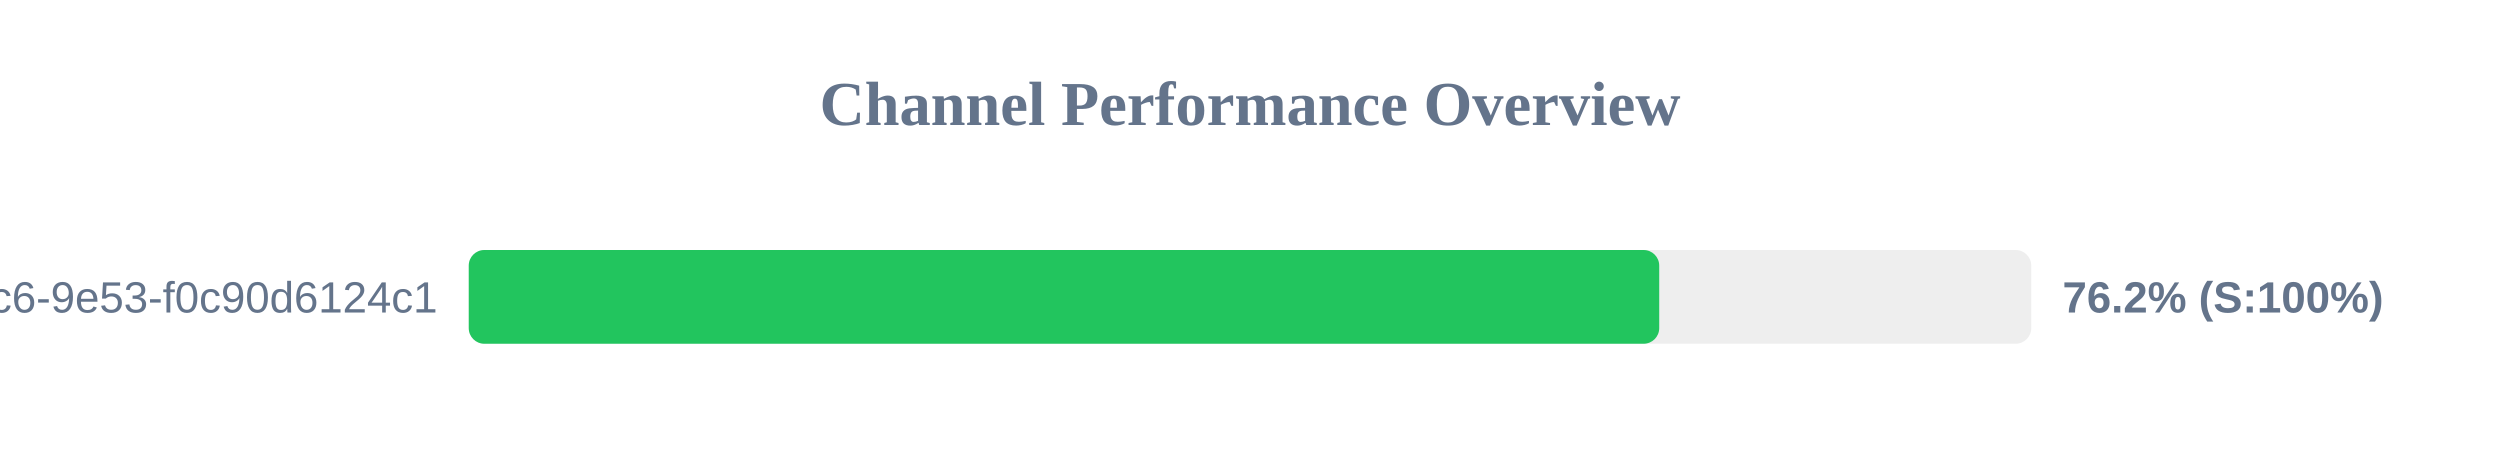
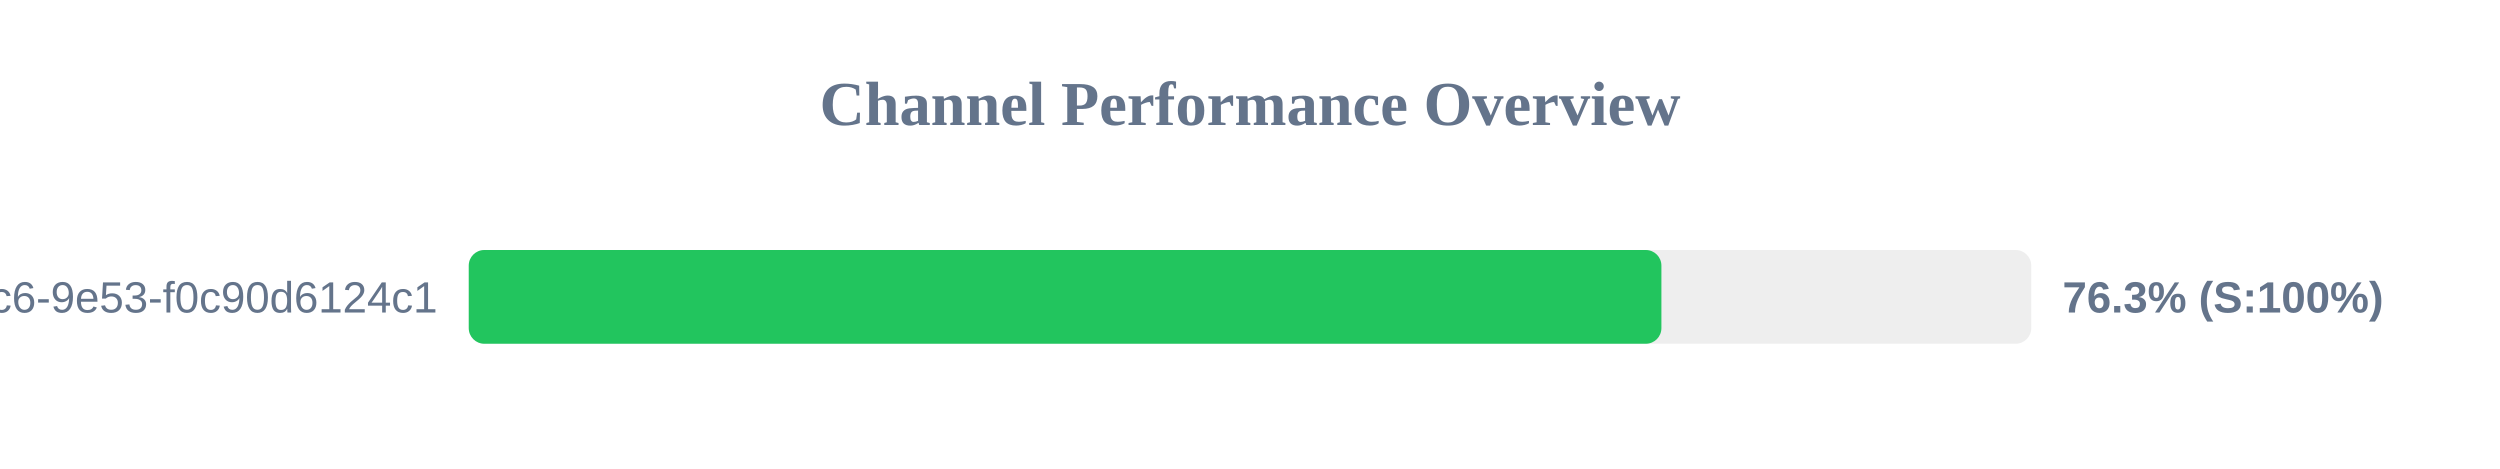
<svg xmlns="http://www.w3.org/2000/svg" width="800" height="150" version="1.1">
  <style>
        .row { font: 14px Arial; fill: #64748b; }
        .score { font: bold 14px Arial; fill: #64748b; }
    </style>
  <text x="400" y="40" text-anchor="middle" font-size="20px" font-weight="bold" fill="#64748b">Channel Performance Overview</text>
  <rect x="150" y="80" width="500" height="30" fill="#eee" rx="5" />
-   <rect x="150" y="80" width="380.95" height="30" fill="#22c55e" rx="5" />
+   <rect x="150" y="80" width="381.65" height="30" fill="#22c55e" rx="5" />
  <text x="140" y="100" text-anchor="end" class="row">?uuid=4685eb2a-5ddb-4dc6-9e53-f0c90d6124c1</text>
-   <text x="660" y="100" text-anchor="start" class="score">76.2% (S:100%)</text>
+   <text x="660" y="100" text-anchor="start" class="score">76.3% (S:100%)</text>
</svg>
